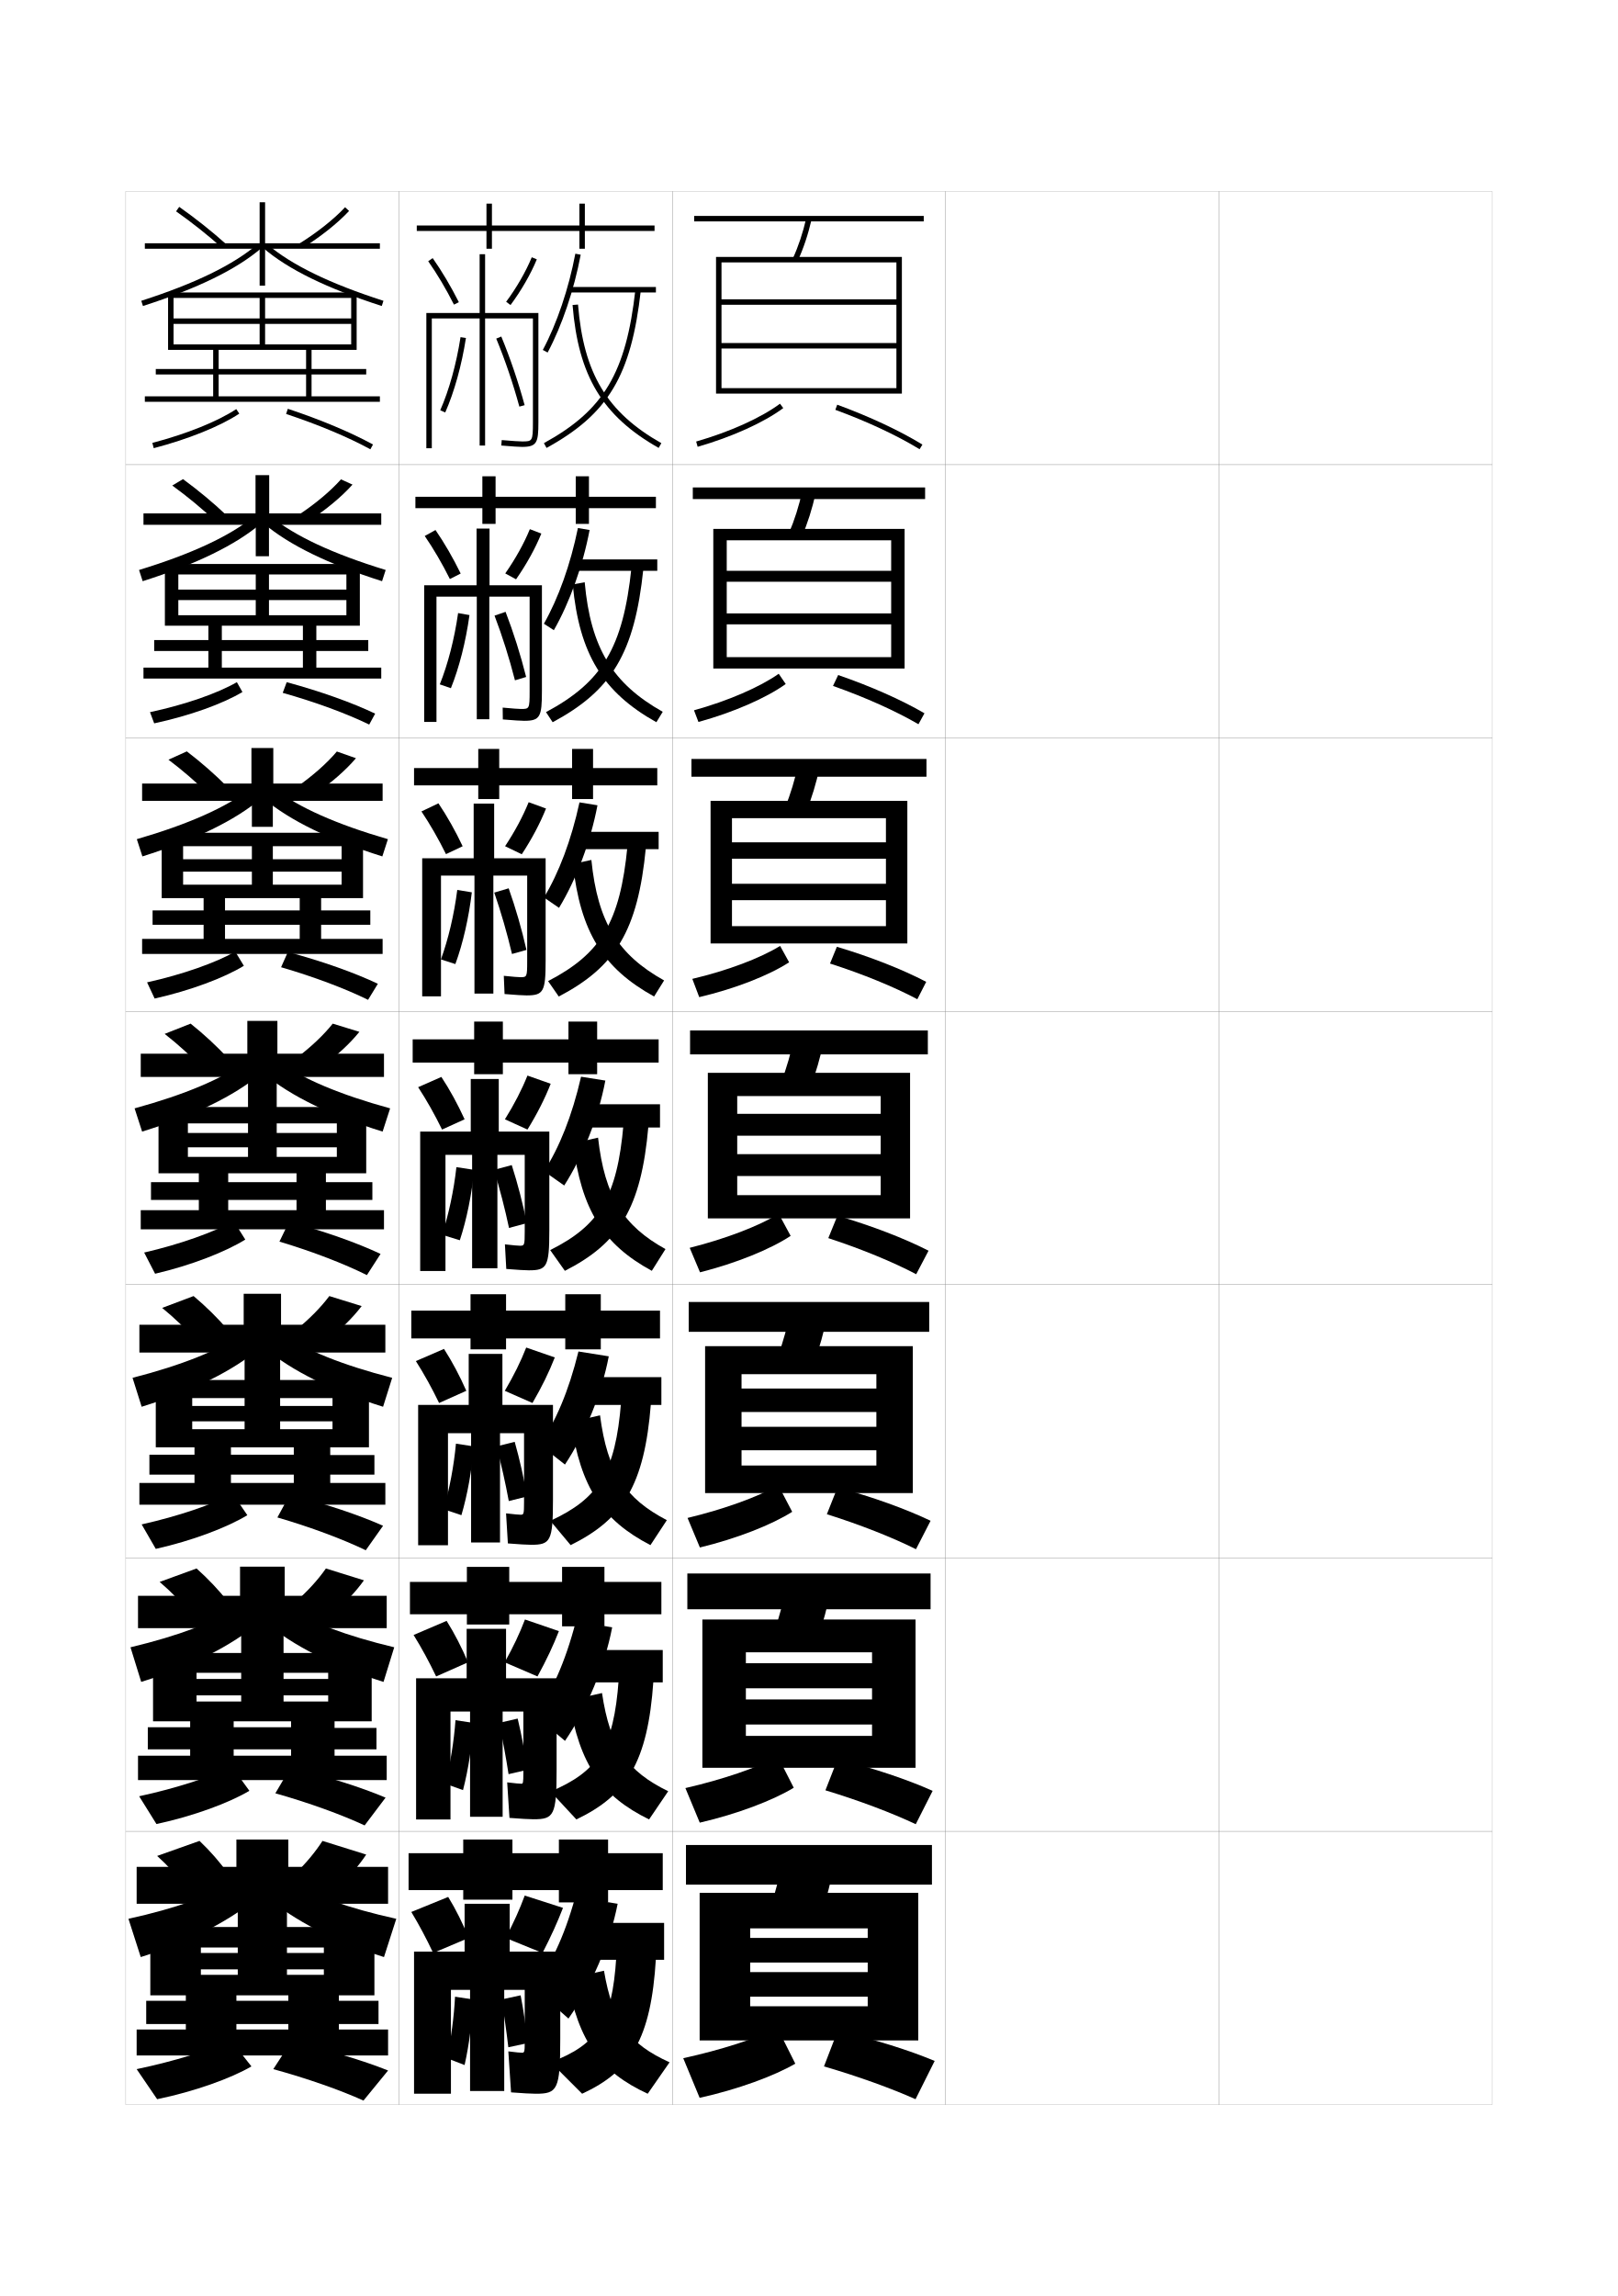
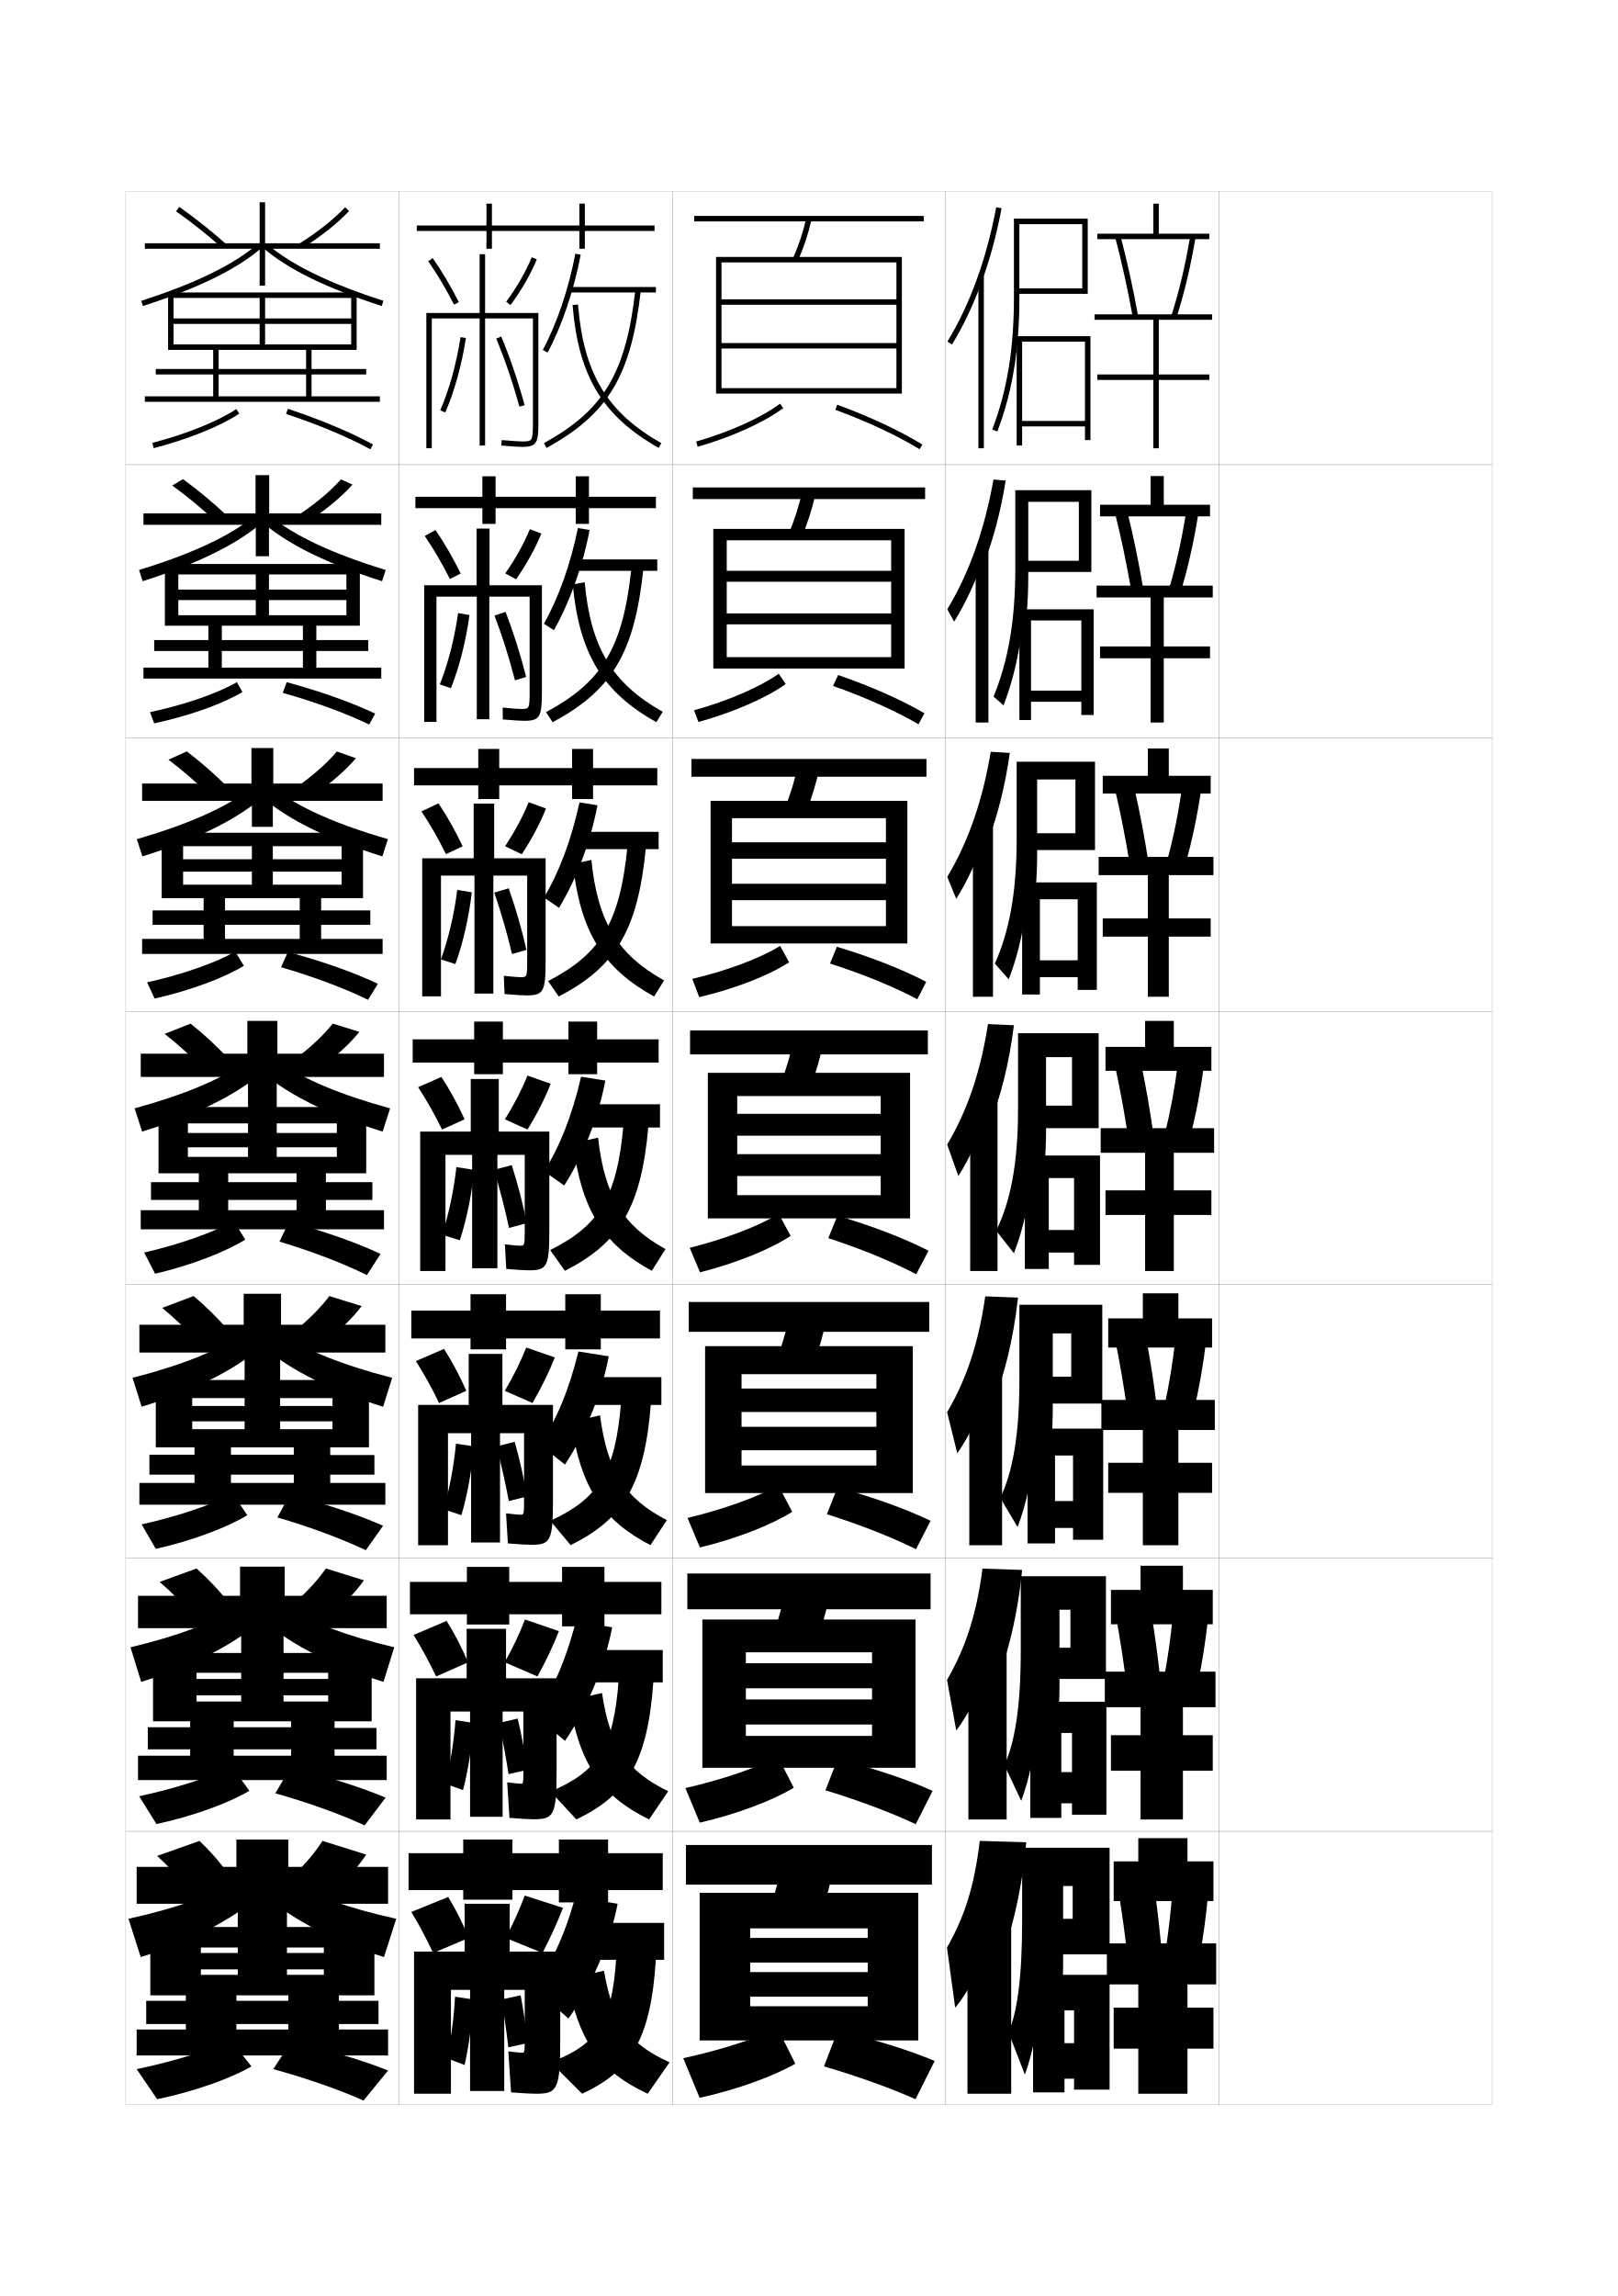
<svg xmlns="http://www.w3.org/2000/svg" version="1.1" id="glyphs" x="0px" y="0px" width="592px" height="840px" viewBox="0 0 592 840" enable-background="new 0 0 592 840" xml:space="preserve">
  <g>
    <rect x="46" y="70" fill="none" stroke="#999999" stroke-width="0.1" width="100" height="100" />
    <rect x="46" y="170" fill="none" stroke="#999999" stroke-width="0.1" width="100" height="100" />
    <rect x="46" y="270" fill="none" stroke="#999999" stroke-width="0.1" width="100" height="100" />
    <rect x="46" y="370" fill="none" stroke="#999999" stroke-width="0.1" width="100" height="100" />
    <rect x="46" y="470" fill="none" stroke="#999999" stroke-width="0.1" width="100" height="100" />
    <rect x="46" y="570" fill="none" stroke="#999999" stroke-width="0.1" width="100" height="100" />
    <rect x="46" y="670" fill="none" stroke="#999999" stroke-width="0.1" width="100" height="100" />
    <rect x="146" y="70" fill="none" stroke="#999999" stroke-width="0.1" width="100" height="100" />
    <rect x="146" y="170" fill="none" stroke="#999999" stroke-width="0.1" width="100" height="100" />
    <rect x="146" y="270" fill="none" stroke="#999999" stroke-width="0.1" width="100" height="100" />
    <rect x="146" y="370" fill="none" stroke="#999999" stroke-width="0.1" width="100" height="100" />
    <rect x="146" y="470" fill="none" stroke="#999999" stroke-width="0.1" width="100" height="100" />
    <rect x="146" y="570" fill="none" stroke="#999999" stroke-width="0.1" width="100" height="100" />
    <rect x="146" y="670" fill="none" stroke="#999999" stroke-width="0.1" width="100" height="100" />
    <rect x="246" y="70" fill="none" stroke="#999999" stroke-width="0.1" width="100" height="100" />
    <rect x="246" y="170" fill="none" stroke="#999999" stroke-width="0.1" width="100" height="100" />
    <rect x="246" y="270" fill="none" stroke="#999999" stroke-width="0.1" width="100" height="100" />
    <rect x="246" y="370" fill="none" stroke="#999999" stroke-width="0.1" width="100" height="100" />
    <rect x="246" y="470" fill="none" stroke="#999999" stroke-width="0.1" width="100" height="100" />
    <rect x="246" y="570" fill="none" stroke="#999999" stroke-width="0.1" width="100" height="100" />
    <rect x="246" y="670" fill="none" stroke="#999999" stroke-width="0.1" width="100" height="100" />
    <rect x="346" y="70" fill="none" stroke="#999999" stroke-width="0.1" width="100" height="100" />
    <rect x="346" y="170" fill="none" stroke="#999999" stroke-width="0.1" width="100" height="100" />
    <rect x="346" y="270" fill="none" stroke="#999999" stroke-width="0.1" width="100" height="100" />
    <rect x="346" y="370" fill="none" stroke="#999999" stroke-width="0.1" width="100" height="100" />
    <rect x="346" y="470" fill="none" stroke="#999999" stroke-width="0.1" width="100" height="100" />
    <rect x="346" y="570" fill="none" stroke="#999999" stroke-width="0.1" width="100" height="100" />
    <rect x="346" y="670" fill="none" stroke="#999999" stroke-width="0.1" width="100" height="100" />
    <rect x="446" y="70" fill="none" stroke="#999999" stroke-width="0.1" width="100" height="100" />
    <rect x="446" y="170" fill="none" stroke="#999999" stroke-width="0.1" width="100" height="100" />
    <rect x="446" y="270" fill="none" stroke="#999999" stroke-width="0.1" width="100" height="100" />
    <rect x="446" y="370" fill="none" stroke="#999999" stroke-width="0.1" width="100" height="100" />
    <rect x="446" y="470" fill="none" stroke="#999999" stroke-width="0.1" width="100" height="100" />
    <rect x="446" y="570" fill="none" stroke="#999999" stroke-width="0.1" width="100" height="100" />
    <rect x="446" y="670" fill="none" stroke="#999999" stroke-width="0.1" width="100" height="100" />
  </g>
  <g>
    <path d="M254.725,161.539l0.551,1.922c12.527-3.596,24.236-8.889,31.321-14.158   l-1.193-1.605C278.501,152.832,267.032,158.006,254.725,161.539z" />
    <path d="M305.656,149.939c11.649,4.264,22.596,9.383,30.822,14.414l1.043-1.707   c-8.336-5.098-19.408-10.277-31.178-14.586L305.656,149.939z" />
  </g>
  <g>
    <path d="M253.937,259.866l1.626,4.268c12.777-3.512,24.758-8.748,31.935-13.881   l-2.558-3.755C277.964,251.406,266.394,256.412,253.937,259.866z" />
    <path d="M304.797,250.949c11.826,4.171,22.947,9.166,31.269,14.012l2.202-4.006   c-8.401-4.893-19.615-9.875-31.579-13.988L304.797,250.949z" />
  </g>
  <g>
    <path d="M253.324,358.124l2.526,6.684c13.113-3.087,25.497-7.943,32.893-12.748   l-3.297-5.993C278.172,350.56,266.203,355.084,253.324,358.124z" />
    <path d="M303.705,352.516c12.072,3.868,23.452,8.541,31.947,13.053l3.251-6.362   c-8.674-4.537-20.282-9.12-32.688-12.822L303.705,352.516z" />
  </g>
  <g>
    <g>
      <path d="M252.362,456.52l3.775,8.961c13.278-3.346,25.802-8.467,33.161-13.329    l-4.348-8.053C277.619,448.555,265.496,453.224,252.362,456.52z" />
      <path d="M303.078,452.97c12.18,3.985,23.652,8.731,32.161,13.207l4.521-8.604    c-8.786-4.483-20.626-9.07-33.339-12.793L303.078,452.97z" />
    </g>
    <g>
      <path d="M251.575,555.346l4.517,10.808c13.529-3.262,26.323-8.326,33.774-13.053    l-5.065-9.702C277.325,547.629,264.984,552.129,251.575,555.346z" />
      <path d="M302.552,553.979c12.356,3.893,24.005,8.515,32.607,12.805l5.348-10.402    c-8.937-4.278-21.032-8.668-34.06-12.195L302.552,553.979z" />
    </g>
    <g>
      <path d="M250.788,654.173l5.258,12.654c13.78-3.179,26.846-8.187,34.387-12.776    l-5.783-11.352C277.032,646.704,264.472,651.035,250.788,654.173z" />
      <path d="M302.025,654.99c12.533,3.799,24.357,8.298,33.055,12.402l6.174-12.201    c-9.088-4.074-21.438-8.266-34.779-11.598L302.025,654.99z" />
    </g>
    <g>
      <path d="M250,753l6,14.5c14.03-3.095,27.367-8.046,35-12.5l-6.5-13    C276.738,745.778,263.96,749.941,250,753z" />
      <path d="M301.5,756c12.709,3.706,24.709,8.081,33.5,12l7-14c-9.237-3.869-21.845-7.863-35.5-11    L301.5,756z" />
    </g>
  </g>
  <g>
    <rect x="254" y="79" width="84" height="2" />
    <path d="M290.091,94.584l1.818,0.832c2.112-4.614,3.77-9.583,5.065-15.191   l-1.949-0.449C293.761,85.25,292.146,90.094,290.091,94.584z" />
    <polygon points="328,109.5 264,109.5 264,111.5 328,111.5 328,125.5 264,125.5 264,127.5 328,127.5 328,142 264,142 264,144    330,144 330,94 262,94 262,144 264,144 264,96 328,96  " />
  </g>
  <g>
    <g>
      <rect x="253.5" y="178.333" width="85" height="4.25" />
      <path d="M293.424,196.263c2.082-4.83,3.736-10.03,5.054-15.909l-4.875-0.874    c-1.292,5.768-2.91,10.864-4.945,15.59L293.424,196.263z" />
      <polygon points="326.083,208.833 265.916,208.833 265.916,212.833 326.083,212.833     326.083,224.417 265.916,224.417 265.916,228.417 326.083,228.417 326.083,240.417     265.916,240.417 265.916,244.583 331,244.583 331,193.5 261,193.5 261,244.583     265.916,244.583 265.916,197.667 326.083,197.667   " />
    </g>
    <g>
      <rect x="253" y="277.667" width="86" height="6.5" />
      <path d="M294.939,297.11c2.052-5.045,3.703-10.477,5.043-16.627l-7.799-1.299    c-1.319,6.061-2.942,11.41-4.957,16.372L294.939,297.11z" />
      <polygon points="324.166,308.167 267.833,308.167 267.833,314.167 324.166,314.167     324.166,323.333 267.833,323.333 267.833,329.333 324.166,329.333 324.166,338.833     267.833,338.833 267.833,345.167 332,345.167 332,293 260,293 260,345.167 267.833,345.167     267.833,299.333 324.166,299.333   " />
    </g>
    <g>
      <rect x="252.5" y="377" width="87" height="8.75" />
      <path d="M296.455,397.958c2.021-5.261,3.67-10.924,5.032-17.346l-10.725-1.725    c-1.347,6.354-2.974,11.956-4.968,17.154L296.455,397.958z" />
      <polygon points="322.25,407.5 269.75,407.5 269.75,415.5 322.25,415.5 322.25,422.25 269.75,422.25 269.75,430.25 322.25,430.25     322.25,437.25 269.75,437.25 269.75,445.75 333,445.75 333,392.5 259,392.5 259,445.75 269.75,445.75 269.75,401 322.25,401   " />
    </g>
    <g>
      <rect x="252" y="476.334" width="88" height="10.916" />
      <path d="M297.804,498.805c1.991-5.476,3.637-11.37,5.021-18.062l-13.316-2.15    c-1.375,6.648-3.005,12.502-4.979,17.936L297.804,498.805z" />
      <polygon points="320.667,508 271.333,508 271.333,516.584 320.667,516.584 320.667,522     271.333,522 271.333,530.584 320.667,530.584 320.667,536.166 271.333,536.166     271.333,546.25 334,546.25 334,492.5 258,492.5 258,546.25 271.333,546.25 271.333,502.75 320.667,502.75   " />
    </g>
    <g>
      <rect x="251.5" y="575.667" width="89" height="13.083" />
      <path d="M299.152,599.652c1.961-5.691,3.604-11.817,5.01-18.781l-15.908-2.575    c-1.402,6.941-3.036,13.047-4.989,18.718L299.152,599.652z" />
      <polygon points="319.084,608.5 272.917,608.5 272.917,617.667 319.084,617.667 319.084,621.75     272.917,621.75 272.917,630.917 319.084,630.917 319.084,635.083 272.917,635.083     272.917,646.75 335,646.75 335,592.5 257,592.5 257,646.75 272.917,646.75 272.917,604.5 319.084,604.5   " />
    </g>
  </g>
  <g>
    <rect x="251" y="675" width="90" height="14.5" />
    <path d="M300.5,700.5c1.933-5.907,3.57-12.265,5-19.5l-18.5-3c-1.43,7.235-3.067,13.593-5,19.5   L300.5,700.5z" />
    <polygon points="336,746.5 336,692.5 256,692.5 256,746.5 274.5,746.5 274.5,705.5 317.5,705.5 317.5,709 274.5,709 274.5,718    317.5,718 317.5,721.5 274.5,721.5 274.5,730.5 317.5,730.5 317.5,734 274.5,734 274.5,746.5  " />
  </g>
  <g>
    <polygon points="239.5,82.5 214,82.5 214,74.5 212,74.5 212,82.5 180,82.5 180,74.5 178,74.5 178,82.5 152.5,82.5 152.5,84.5    178,84.5 178,91 180,91 180,84.5 212,84.5 212,91 214,91 214,84.5 239.5,84.5  " />
    <polygon points="240,181.75 215.5,181.75 215.5,174.25 210.666,174.25 210.666,181.75 181.333,181.75    181.333,174.25 176.5,174.25 176.5,181.75 152,181.75 152,185.916 176.5,185.916 176.5,191.667    181.333,191.667 181.333,185.916 210.666,185.916 210.666,191.667 215.5,191.667    215.5,185.916 240,185.916  " />
    <polygon points="240.5,281 217,281 217,274 209.333,274 209.333,281 182.667,281 182.667,274 175,274 175,281    151.5,281 151.5,287.333 175,287.333 175,292.333 182.667,292.333 182.667,287.333    209.333,287.333 209.333,292.333 217,292.333 217,287.333 240.5,287.333  " />
    <polygon points="241,380.25 218.5,380.25 218.5,373.75 208,373.75 208,380.25 184,380.25 184,373.75 173.5,373.75 173.5,380.25    151,380.25 151,388.75 173.5,388.75 173.5,393 184,393 184,388.75 208,388.75 208,393 218.5,393 218.5,388.75 241,388.75  " />
  </g>
  <polygon points="242,578.75 221.167,578.75 221.167,573.25 205.667,573.25 205.667,578.75 186.333,578.75   186.333,573.25 170.833,573.25 170.833,578.75 150,578.75 150,590.584 170.833,590.584   170.833,594.333 186.333,594.333 186.333,590.584 205.667,590.584 205.667,595   221.167,595 221.167,590.584 242,590.584 " />
  <polygon points="242.5,678 222.5,678 222.5,673 204.5,673 204.5,678 187.5,678 187.5,673 169.5,673 169.5,678 149.5,678   149.5,691.5 169.5,691.5 169.5,695 187.5,695 187.5,691.5 204.5,691.5 204.5,696 222.5,696 222.5,691.5 242.5,691.5 " />
  <g>
    <path d="M200.382,128.972l-1.764-0.943c5.15-9.635,9.487-22.47,11.899-35.214   l1.965,0.371C210.034,106.122,205.624,119.165,200.382,128.972z" />
    <rect x="208.5" y="105" width="31.5" height="2" />
    <path d="M199.981,163.877l-0.963-1.754c21.923-12.041,30.061-25.706,33.487-56.234   l1.988,0.223C230.979,137.421,222.593,151.457,199.981,163.877z" />
    <path d="M241.007,163.87c-20.557-11.642-29.39-26.303-31.504-52.289l1.994-0.162   c2.052,25.227,10.602,39.444,30.496,50.711L241.007,163.87z" />
  </g>
  <g>
    <g>
      <path d="M202.654,230.556l-3.64-2.366c5.287-9.295,9.745-21.711,12.45-35.007    l4.273,0.717C213.235,207.109,208.412,220.475,202.654,230.556z" />
      <rect x="209.75" y="204.667" width="30.75" height="4.167" />
      <path d="M199.783,260.531c20.579-11.013,28.209-23.547,31.273-52.874l4.355,0.435    c-3.222,30.899-11.511,44.494-33.193,56.138L199.783,260.531z" />
      <path d="M209.566,213.817l4.375-0.802c2.182,24.065,10.196,37.065,28.553,47.399    l-2.324,3.81C220.551,253.245,211.982,239.272,209.566,213.817z" />
    </g>
    <g>
      <path d="M204.552,332.14l-5.515-3.788c5.424-8.955,10.002-20.952,13-34.799    l6.581,1.062C216.062,308.097,210.826,321.785,204.552,332.14z" />
      <rect x="211" y="304.333" width="30" height="6.333" />
      <path d="M200.548,358.938c19.234-9.985,26.358-21.388,29.058-49.512l6.724,0.647    c-2.928,30.488-11.122,43.642-31.875,54.511L200.548,358.938z" />
      <path d="M209.63,316.054l6.757-1.441c2.312,22.904,9.791,34.687,26.61,44.086    l-3.661,5.88C220.651,354.262,212.348,340.977,209.63,316.054z" />
    </g>
    <g>
      <path d="M206.449,433.724l-7.391-5.21c5.561-8.615,10.26-20.193,13.551-34.592    l8.89,1.407C218.89,409.085,213.239,423.095,206.449,433.724z" />
      <rect x="212.25" y="404" width="29.25" height="8.5" />
      <path d="M201.312,457.347l5.378,7.591c19.824-10.093,27.922-22.806,30.557-52.883    l-9.092-0.859C225.819,438.118,219.203,448.389,201.312,457.347z" />
      <path d="M209.693,418.29c3.02,24.392,11.059,36.988,28.808,46.644l4.998-7.949    c-15.281-8.467-22.225-19.032-24.667-40.774L209.693,418.29z" />
    </g>
  </g>
  <polygon points="241.5,479.5 219.833,479.5 219.833,473.5 206.833,473.5 206.833,479.5 185.167,479.5   185.167,473.5 172.167,473.5 172.167,479.5 150.5,479.5 150.5,489.666 172.167,489.666   172.167,493.666 185.167,493.666 185.167,489.666 206.833,489.666 206.833,493.666   219.833,493.666 219.833,489.666 241.5,489.666 " />
  <g>
    <path d="M206.716,535.815l-9.26-7.307c5.767-8.224,10.617-19.444,14.2-34.062   l11.093,1.771C220.086,510.142,214.06,524.747,206.716,535.815z" />
    <rect x="213.167" y="503.833" width="28.833" height="10.167" />
    <path d="M201.375,556.397l7.419,8.894c19.141-9.469,27.022-21.843,29.371-51.755   l-10.895-0.739C225.199,538.861,218.918,548.261,201.375,556.397z" />
    <path d="M208.962,520.193c3.428,24.026,11.517,36.028,29.039,45.096l5.999-9.133   c-15.115-7.877-21.742-17.561-24.445-38.35L208.962,520.193z" />
  </g>
  <g>
    <path d="M206.733,636.908l-11.13-9.403c6.073-8.009,11.158-19.114,15.1-34.281   L224,595.359C221.243,609.707,214.747,625.189,206.733,636.908z" />
    <rect x="214.083" y="603.667" width="28.417" height="11.833" />
    <path d="M201.438,655.449l9.459,10.196c18.457-8.845,26.123-20.881,28.186-50.627   l-12.698-0.62C224.58,639.604,218.633,648.134,201.438,655.449z" />
    <path d="M208.231,622.097c3.836,23.662,11.975,35.069,29.27,43.548l6.999-10.316   c-14.949-7.286-21.26-16.087-24.222-35.925L208.231,622.097z" />
  </g>
  <g>
    <path d="M208,738.5L195,727c6.179-7.442,11.33-17.947,15.5-33l15.5,2.5   C223.229,710.755,216.451,726.553,208,738.5z" />
    <rect x="215" y="703.5" width="28" height="13.5" />
    <path d="M201.5,754.5L213,766c17.773-8.222,25.223-19.919,27-49.5l-14.5-0.5   C223.96,740.347,218.348,748.006,201.5,754.5z" />
    <path d="M221,721l-13.5,3c4.244,23.297,12.434,34.109,29.5,42l8-11.5   C230.217,747.804,224.223,739.886,221,721z" />
  </g>
  <g>
    <path d="M166.106,111.448c-2.814-5.607-6.161-11.244-9.424-15.872l1.635-1.152   c3.318,4.706,6.72,10.434,9.576,16.128L166.106,111.448z" />
    <path d="M186.803,111.597l-1.605-1.193c3.81-5.119,7.228-11.054,9.378-16.283   l1.85,0.76C194.214,100.257,190.707,106.351,186.803,111.597z" />
    <path d="M177.5,114.5V93h-2v21.5H156V164h2v-47.5h17.5V163h2v-46.5H195v38c0,7-0.226,7-4,7   c-1.034,0-3.391-0.158-7.416-0.496l-0.168,1.992C187.555,163.345,189.894,163.5,191,163.5   c5.483,0,6-1.59,6-9v-40H177.5z" />
    <path d="M162.915,150.903l-1.83-0.807c3.248-7.375,5.886-16.875,7.427-26.751   l1.977,0.309C168.921,133.696,166.231,143.374,162.915,150.903z" />
    <path d="M190.035,148.763c-2.318-8.501-5.243-17.104-8.459-24.881l1.848-0.764   c3.248,7.852,6.201,16.538,8.541,25.119L190.035,148.763z" />
  </g>
  <g>
    <g>
      <path d="M159.349,193.911c3.239,4.695,6.474,10.282,9.217,15.919l-3.954,2.011    c-2.757-5.549-6.01-11.115-9.199-15.748L159.349,193.911z" />
      <path d="M188.827,211.939l-3.955-2.152c3.706-5.28,6.871-10.973,9.002-16.189    l4.201,1.613C195.9,200.578,192.619,206.519,188.827,211.939z" />
      <path d="M174.375,193.375v20.75h-19.167v50h4.5v-45.833h14.75V263.125h4.583v-44.833h14.75v34.667    c0,6.378-0.108,6.417-3.167,6.417c-0.931,0-2.905-0.148-6.694-0.497l0.055,4.328    c4.092,0.344,6.68,0.502,7.806,0.502c5.848,0,6.5-1.468,6.5-10.833v-38.75h-19.167v-20.75    H174.375z" />
      <path d="M164.984,251.778l-4.064-1.399c2.97-7.385,5.355-16.625,6.701-26.084    l4.162,0.734C170.444,234.694,168.034,244.223,164.984,251.778z" />
      <path d="M180.952,225.23l4.037-1.39c2.9,7.531,5.489,15.718,7.528,23.829    l-4.092,1.231C186.374,240.864,183.798,232.701,180.952,225.23z" />
    </g>
    <g>
      <path d="M160.428,293.899c3.16,4.685,6.228,10.13,8.858,15.71l-6.102,2.88    c-2.701-5.49-5.858-10.984-8.974-15.624L160.428,293.899z" />
      <path d="M190.916,312.539l-6.103-2.951c3.603-5.44,6.514-10.893,8.626-16.095    l6.351,2.307C197.651,301.155,194.597,306.942,190.916,312.539z" />
      <path d="M173.315,294.007v20h-18.833v50.5h6.875v-44.167h12.25v43.167h6.916v-43.167h12.375    v31.334c0,5.757-0.116,5.833-2.458,5.833c-0.828,0-2.544-0.14-6.097-0.499    l0.277,6.664c4.045,0.34,6.882,0.502,8.027,0.502c6.212,0,7-1.346,7-12.667v-37.5    h-18.833v-20H173.315z" />
      <path d="M166.62,352.708l-5.282-1.699c2.691-7.395,4.825-16.376,5.976-25.417    l5.331,0.867C171.533,335.747,169.404,345.128,166.62,352.708z" />
      <path d="M180.854,326.56l5.269-1.57c2.551,7.211,4.775,14.898,6.514,22.54    l-5.296,1.49C185.558,341.446,183.331,333.724,180.854,326.56z" />
    </g>
    <g>
      <path d="M161.5,394c3.081,4.674,5.981,9.978,8.5,15.5l-8.25,3.75    c-2.645-5.433-5.707-10.855-8.75-15.5L161.5,394z" />
      <path d="M201.5,396.5c-2.103,5.345-4.931,10.979-8.5,16.75l-8.25-3.75    c3.498-5.602,6.156-10.812,8.25-16L201.5,396.5z" />
      <path d="M172.25,394.75V414h-18.5v51H163v-42.5h9.75V464H182v-41.5h10v28c0,5.136-0.125,5.25-1.75,5.25    c-0.725,0-2.183-0.13-5.5-0.5l0.5,9c3.999,0.335,7.084,0.5,8.25,0.5c6.575,0,7.5-1.224,7.5-14.5    V414h-18.5v-19.25H172.25z" />
      <path d="M168.25,453.75l-6.5-2c2.412-7.404,4.295-16.126,5.25-24.75l6.5,1    C172.617,436.911,170.768,446.144,168.25,453.75z" />
      <path d="M180.75,428l6.5-1.75c2.202,6.891,4.062,14.078,5.5,21.25l-6.5,1.75    C184.735,442.14,182.858,434.858,180.75,428z" />
    </g>
    <g>
      <path d="M162.458,493.5c3.002,4.663,5.761,9.867,8.167,15.334l-9.958,4.457    c-2.588-5.373-5.529-10.683-8.5-15.333L162.458,493.5z" />
      <path d="M203,496.625c-2.084,5.326-4.709,10.721-8.167,16.666l-10.125-4.457    c3.395-5.764,5.794-10.646,7.834-15.834L203,496.625z" />
      <path d="M171.5,495.333V514H153v51.334h10.917v-41.001H172.375v40.001h10.583v-40.001H191.75V549.5    c0,4.513-0.125,4.666-1.25,4.666c-0.621,0-2.25-0.134-5.333-0.5l0.667,11    c3.953,0.331,7.313,0.5,8.5,0.5c7.034,0,8-1.262,8-16.333V514h-18.5v-18.667H171.5z" />
      <path d="M168.833,554.334l-6.5-2.167c2.133-7.413,3.74-15.794,4.5-24l6.5,0.999    C172.678,537.701,171.084,546.701,168.833,554.334z" />
      <path d="M181.667,529.166L188.333,527.5c1.853,6.57,3.363,13.299,4.5,20l-6.667,1.666    C184.937,542.516,183.406,535.719,181.667,529.166z" />
    </g>
    <g>
      <path d="M163.417,593c2.922,4.652,5.541,9.758,7.833,15.167l-11.667,5.166    c-2.532-5.315-5.352-10.511-8.25-15.167L163.417,593z" />
      <path d="M204.5,596.75c-2.066,5.309-4.487,10.462-7.833,16.583l-12-5.166    c3.291-5.924,5.432-10.478,7.417-15.667L204.5,596.75z" />
      <path d="M170.75,595.916V614h-18.5v51.667h12.583v-39.501H172v38.501h11.917v-38.501H191.5V648.5    c0,3.89-0.125,4.083-0.75,4.083c-0.518,0-2.318-0.139-5.167-0.5l0.833,13    c3.906,0.326,7.543,0.5,8.75,0.5c7.493,0,8.5-1.301,8.5-18.167V614h-18.5v-18.084H170.75z" />
      <path d="M169.417,654.917l-6.5-2.333c1.854-7.423,3.186-15.461,3.75-23.25l6.5,0.999    C172.739,638.49,171.4,647.258,169.417,654.917z" />
      <path d="M182.583,630.333L189.417,628.75c1.504,6.25,2.663,12.519,3.5,18.75l-6.833,1.583    C185.138,642.893,183.954,636.58,182.583,630.333z" />
    </g>
  </g>
  <g>
    <path d="M164,694c2.843,4.642,5.32,9.648,7.5,15l-13,5.5c-2.477-5.257-5.175-10.339-8-15L164,694   z" />
    <path d="M206,698l-14-4.5c-1.93,5.19-3.813,9.416-7,15.5l13.5,5.5   C201.734,708.204,203.951,703.29,206,698z" />
    <path d="M170,696.5V714h-18.5v52H165v-38h7v37h12.5v-37h7.5v19.5c0,3.269-0.188,3.5-1,3.5   c-0.415,0-2.387-0.144-5-0.5l1,15c3.86,0.321,7.773,0.5,9,0.5c7.952,0,9-1.34,9-20v-32h-18.5   v-17.5H170z" />
    <path d="M173,731.5c-0.199,7.78-1.283,16.315-3,24l-6.5-2.5c1.576-7.432,2.632-15.128,3-22.5   L173,731.5z" />
    <path d="M183.5,731.5c1.002,5.941,1.839,11.77,2.5,17.5l7-1.5c-0.536-5.761-1.344-11.571-2.5-17.5   L183.5,731.5z" />
  </g>
  <g>
    <g>
      <polygon points="139,89 97,89 97,74 95,74 95,89 53,89 53,91 95,91 95,104.5 97,104.5 97,91 139,91   " />
      <path d="M81.333,90.745c-5.185-4.645-11.032-9.287-16.909-13.428l1.152-1.635    c5.939,4.184,11.85,8.877,17.091,13.572L81.333,90.745z" />
      <path d="M110.528,90.85l-1.057-1.699c6.584-4.095,12.706-8.954,16.798-13.333    l1.461,1.365C123.524,81.685,117.255,86.665,110.528,90.85z" />
      <path d="M52.307,111.952l-0.613-1.904c19.8-6.369,33.752-13.175,42.656-20.806    l1.301,1.519C86.541,98.567,72.363,105.499,52.307,111.952z" />
      <path d="M139.693,111.952c-20.057-6.453-34.234-13.385-43.344-21.191l1.301-1.519    c8.904,7.631,22.856,14.437,42.656,20.806L139.693,111.952z" />
    </g>
    <g>
      <polygon points="93.5,173.833 93.5,187.833 52.5,187.833 52.5,192 93.583,192 93.583,203.5 98.417,203.5     98.417,192 139.5,192 139.5,187.833 98.5,187.833 98.5,173.833   " />
      <path d="M66.967,175.289c5.592,4.092,11.113,8.688,15.993,13.31l-4.086,2.137    c-4.852-4.576-10.293-9.071-15.841-13.107L66.967,175.289z" />
      <path d="M112.901,190.677l-3.803-2.188c6.166-4.07,11.81-8.773,15.665-13.111    l4.224,1.91C125.015,181.742,119.23,186.533,112.901,190.677z" />
      <path d="M92.926,188.944l2.565,2.58c-9.251,7.829-23.497,14.823-43.287,21.11    l-1.325-4.103C70.283,202.584,84.021,196.143,92.926,188.944z" />
      <path d="M99.074,188.944c8.904,7.199,22.643,13.64,42.047,19.587l-1.325,4.103    c-19.79-6.287-34.036-13.281-43.287-21.11L99.074,188.944z" />
    </g>
    <g>
      <polygon points="92,273.667 92,286.667 52,286.667 52,293 92.167,293 92.167,302.5 99.833,302.5     99.833,293 140,293 140,286.667 100,286.667 100,273.667   " />
      <path d="M68.358,274.895c5.245,4.001,10.375,8.499,14.895,13.047l-6.839,2.784    c-4.519-4.506-9.554-8.855-14.773-12.786L68.358,274.895z" />
      <path d="M115.275,290.505l-6.55-2.677c5.747-4.046,10.913-8.593,14.532-12.889    l6.987,2.455C126.504,281.799,121.206,286.4,115.275,290.505z" />
      <path d="M91.502,288.646l3.829,3.642c-9.393,7.851-23.706,14.909-43.229,21.029    l-2.038-6.302C69.073,301.49,82.598,295.413,91.502,288.646z" />
      <path d="M100.498,288.646c8.904,6.767,22.429,12.844,41.438,18.37l-2.038,6.302    c-19.523-6.121-33.836-13.178-43.229-21.029L100.498,288.646z" />
    </g>
  </g>
  <g>
    <g>
      <polygon points="90.5,373.5 90.5,385.5 51.5,385.5 51.5,394 90.75,394 90.75,406 101.25,406 101.25,394 140.5,394 140.5,385.5     101.5,385.5 101.5,373.5   " />
      <path d="M69.75,374.5c4.897,3.91,9.638,8.311,13.796,12.785l-9.592,3.43    C69.769,386.278,65.14,382.076,60.25,378.25L69.75,374.5z" />
      <path d="M131.5,377.5c-3.506,4.355-8.318,8.768-13.852,12.833l-9.297-3.166    c5.328-4.022,10.016-8.412,13.398-12.667L131.5,377.5z" />
      <path d="M90.078,388.348l5.094,4.704C85.637,400.925,71.257,408.046,52,414l-2.75-8.5    C67.862,400.396,81.174,394.683,90.078,388.348z" />
      <path d="M101.922,388.348C110.826,394.683,124.138,400.396,142.75,405.5L140,414    c-19.257-5.954-33.637-13.075-43.172-20.948L101.922,388.348z" />
    </g>
    <g>
      <polygon points="89.167,473.334 89.167,484.666 51,484.666 51,494.833 89.5,494.833 89.5,506     102.5,506 102.5,494.833 141,494.833 141,484.666 102.833,484.666 102.833,473.334   " />
      <path d="M70.833,474.167c4.551,3.819,8.9,8.122,12.697,12.523l-11.561,3.952    C68.116,486.276,63.894,482.222,59.333,478.5L70.833,474.167z" />
      <path d="M132.333,477.833c-3.273,4.308-7.599,8.53-12.734,12.556l-11.365-3.777    c4.91-3.998,9.119-8.231,12.266-12.444L132.333,477.833z" />
      <path d="M88.719,488.148l6.229,5.219c-9.677,8.059-24.124,15.389-43.114,21.299    L48.5,504.084C66.716,499.402,79.814,494.051,88.719,488.148z" />
      <path d="M103.281,488.148c8.904,5.902,22.002,11.254,40.219,15.936l-3.333,10.582    c-18.99-5.91-33.438-13.24-43.114-21.299L103.281,488.148z" />
    </g>
    <g>
      <polygon points="87.833,573.167 87.833,583.833 50.5,583.833 50.5,595.666 88.25,595.666 88.25,606     103.75,606 103.75,595.666 141.5,595.666 141.5,583.833 104.167,583.833 104.167,573.167   " />
      <path d="M71.917,573.834c4.204,3.728,8.163,7.933,11.599,12.262l-13.53,4.476    c-3.521-4.297-7.336-8.204-11.568-11.821L71.917,573.834z" />
      <path d="M133.167,578.166c-3.04,4.259-6.88,8.293-11.617,12.278l-13.433-4.389    c4.491-3.974,8.223-8.051,11.133-12.222L133.167,578.166z" />
      <path d="M87.359,587.949l7.364,5.734c-9.818,8.242-24.333,15.783-43.057,21.649    L47.75,602.667C65.57,598.407,78.455,593.42,87.359,587.949z" />
      <path d="M104.641,587.949c8.904,5.471,21.789,10.458,39.609,14.718l-3.917,12.666    c-18.724-5.866-33.238-13.407-43.057-21.649L104.641,587.949z" />
    </g>
  </g>
  <g>
    <polygon points="86.5,673 86.5,683 50,683 50,696.5 87,696.5 87,706 105,706 105,696.5 142,696.5 142,683 105.5,683 105.5,673  " />
    <path d="M73,673.5c3.856,3.638,7.425,7.744,10.5,12l-15.5,5c-3.188-4.228-6.598-7.988-10.5-11.5   L73,673.5z" />
    <path d="M134,678.5l-16-5c-2.674,4.13-5.928,8.051-10,12l15.5,5   C127.84,686.555,131.193,682.71,134,678.5z" />
    <path d="M86,688.5c-8.904,5.039-21.575,9.662-39,13.5l4.5,14c18.458-5.822,33.039-13.573,43-22   L86,688.5z" />
    <path d="M106,688.5c8.904,5.039,21.575,9.662,39,13.5l-4.5,14c-18.458-5.822-33.039-13.573-43-22   L106,688.5z" />
  </g>
  <g>
    <polygon points="63.5,109 128.5,109 128.5,116.5 63.5,116.5 63.5,118.5 128.5,118.5 128.5,126 97,126 97,109 95,109 95,126    63.5,126 63.5,128 130.5,128 130.5,107 61.5,107 61.5,128 63.5,128  " />
    <polygon points="80,145 80,127 78,127 78,145 53,145 53,147 139,147 139,145 114,145 114,137 134,137 134,135 114,135 114,127    112,127 112,135 57,135 57,137 112,137 112,145  " />
    <path d="M55.747,162.032l0.506,1.936c12.677-3.313,24.378-8.037,31.3-12.635   l-1.105-1.666C79.699,154.148,68.223,158.771,55.747,162.032z" />
    <path d="M104.686,151.449c11.846,3.93,22.796,8.521,30.834,12.928l0.961-1.754   c-8.141-4.463-19.208-9.105-31.166-13.072L104.686,151.449z" />
  </g>
  <g>
    <polygon points="65.25,210.167 126.75,210.167 126.75,215.708 65.25,215.708 65.25,219.542    126.75,219.542 126.75,225.083 98.416,225.083 98.416,210.167 93.583,210.167    93.583,225.083 65.25,225.083 65.25,228.917 131.667,228.917 131.667,206.333    60.333,206.333 60.333,228.917 65.25,228.917  " />
    <polygon points="81.167,244.25 81.167,227.583 76.25,227.583 76.25,244.25 52.5,244.25    52.5,248.25 139.5,248.25 139.5,244.25 115.75,244.25 115.75,238.167 134.75,238.167    134.75,234.167 115.75,234.167 115.75,227.583 110.833,227.583 110.833,234.167    56.417,234.167 56.417,238.167 110.833,238.167 110.833,244.25  " />
    <path d="M54.884,260.548l1.535,4.097c12.962-2.784,25.136-7.166,32.287-11.47   l-2.036-3.601C79.611,253.657,67.71,257.806,54.884,260.548z" />
    <path d="M103.45,253.479c12.079,3.412,23.383,7.579,31.646,11.605l2.176-3.998   c-8.462-4.041-19.998-8.162-32.366-11.509L103.45,253.479z" />
  </g>
  <g>
    <polygon points="67,309.583 125,309.583 125,314.354 67,314.354 67,318.896 125,318.896 125,323.667    99.833,323.667 99.833,309.583 92.167,309.583 92.167,323.667 67,323.667 67,328.583    132.833,328.583 132.833,304.667 59.167,304.667 59.167,328.583 67,328.583  " />
    <polygon points="82.333,343.5 82.333,326.917 74.5,326.917 74.5,343.5 52,343.5 52,349 140,349 140,343.5    117.5,343.5 117.5,338.333 135.5,338.333 135.5,333.083 117.5,333.083 117.5,326.917 109.667,326.917    109.667,333.083 55.833,333.083 55.833,338.333 109.667,338.333 109.667,343.5  " />
    <path d="M53.817,359.399l2.767,5.923c13.091-2.929,25.496-7.603,32.644-11.985   l-3.143-5.175C78.936,352.213,66.839,356.507,53.817,359.399z" />
    <path d="M102.85,353.865c12.122,3.523,23.552,7.852,31.823,11.927l3.588-5.874   c-8.564-4.057-20.341-8.257-32.933-11.629L102.85,353.865z" />
  </g>
  <g>
    <g>
      <polygon points="68.75,411 123.25,411 123.25,414.5 68.75,414.5 68.75,419.75 123.25,419.75 123.25,423.25 101.25,423.25     101.25,411 90.75,411 90.75,423.25 68.75,423.25 68.75,429.25 134,429.25 134,405 58,405 58,429.25 68.75,429.25   " />
      <polygon points="83.5,442.75 83.5,427.25 72.75,427.25 72.75,442.75 51.5,442.75 51.5,449.75 140.5,449.75 140.5,442.75     119.25,442.75 119.25,439 136.25,439 136.25,432.5 119.25,432.5 119.25,427.25 108.5,427.25 108.5,432.5 55.25,432.5 55.25,439     108.5,439 108.5,442.75   " />
      <path d="M52.75,458.25l4,7.75c13.219-3.074,25.856-8.04,33-12.5l-4.25-6.75    C78.261,450.77,65.968,455.208,52.75,458.25z" />
      <path d="M102.25,454.25c12.165,3.634,23.721,8.126,32,12.25l5-7.75    c-8.667-4.074-20.685-8.353-33.5-11.75L102.25,454.25z" />
    </g>
    <g>
      <polygon points="70.333,511.5 121.667,511.5 121.667,514.375 70.333,514.375 70.333,520 121.667,520     121.667,522.875 102.5,522.875 102.5,511.5 89.5,511.5 89.5,522.875 70.333,522.875 70.333,529.5 135,529.5     135,504.875 57,504.875 57,529.5 70.333,529.5   " />
      <polygon points="84.5,542.541 84.5,527.166 71.167,527.166 71.167,542.541 51,542.541 51,550.5     141,550.5 141,542.541 120.833,542.541 120.833,539.5 137,539.5 137,532.334 120.833,532.334     120.833,527.166 107.5,527.166 107.5,532.209 54.667,532.209 54.667,539.5 107.5,539.5     107.5,542.541   " />
      <path d="M51.833,557.709L57,566.666c13.399-2.994,26.282-7.919,33.5-12.332l-5.333-7.793    C77.764,550.407,65.291,554.709,51.833,557.709z" />
      <path d="M101.5,555.166c12.263,3.564,23.974,7.971,32.333,12l6.334-8.957    C131.324,554.264,119.086,550.143,106,546.875L101.5,555.166z" />
    </g>
    <g>
      <polygon points="71.917,612 120.083,612 120.083,614.25 71.917,614.25 71.917,620.25 120.083,620.25     120.083,622.5 103.75,622.5 103.75,612 88.25,612 88.25,622.5 71.917,622.5 71.917,629.75 136,629.75 136,604.75     56,604.75 56,629.75 71.917,629.75   " />
      <polygon points="85.5,642.333 85.5,627.083 69.583,627.083 69.583,642.333 50.5,642.333 50.5,651.25     141.5,651.25 141.5,642.333 122.417,642.333 122.417,640 137.75,640 137.75,632.167 122.417,632.167     122.417,627.083 106.5,627.083 106.5,631.917 54.083,631.917 54.083,640 106.5,640     106.5,642.333   " />
      <path d="M50.917,657.167L57.25,667.333c13.58-2.914,26.708-7.799,34-12.166    l-6.417-8.834C77.266,650.045,64.614,654.209,50.917,657.167z" />
      <path d="M100.75,656.083c12.361,3.494,24.226,7.813,32.667,11.75l7.667-10.166    C132.065,653.852,119.606,649.888,106.25,646.75L100.75,656.083z" />
    </g>
  </g>
  <g>
    <polygon points="73.5,722.5 73.5,730 137,730 137,705 55,705 55,730 73.5,730 73.5,712.5 118.5,712.5 118.5,714.5 73.5,714.5    73.5,720.5 118.5,720.5 118.5,722.5 105,722.5 105,712.5 87,712.5 87,722.5  " />
    <polygon points="86.5,742.5 86.5,727 68,727 68,742.5 50,742.5 50,752 142,752 142,742.5 124,742.5 124,740.5 138.5,740.5    138.5,732 124,732 124,727 105.5,727 105.5,732 53.5,732 53.5,740.5 105.5,740.5 105.5,742.5  " />
    <path d="M50,757l7.5,11c13.761-2.835,27.134-7.679,34.5-12l-7.5-9.5   C76.769,750.058,63.938,754.085,50,757z" />
    <path d="M100,757c12.459,3.424,24.479,7.657,33,11.5l9-11c-9.193-3.686-21.873-7.492-35.5-10.5   L100,757z" />
  </g>
+   <g>
+     <g>
+       <path d="M359,103.687c3.141-8.532,5.668-17.779,7.482-27.503l-1.965-0.367    c-3.512,18.804-9.69,35.803-17.871,49.161l1.707,1.045    C352.418,119.385,355.99,111.863,359,103.687L359,103.687z" />
+       <rect x="358" y="100.75" width="2" height="63.25" />
+     </g>
+     <g>
+       <path d="M359.916,206.488c3.504-9.045,6.273-19.452,8.069-30.669l-4.471-0.39    c-3.261,18.456-9.005,34.465-16.893,47.468l2.501,4.538    c3.998-6.387,7.957-14.851,10.71-22.947L359.916,206.488z" />
+       <rect x="357" y="200.875" width="4.666" height="63.458" />
+     </g>
+     <g>
+       <path d="M360.833,309.291c3.867-9.559,6.879-21.125,8.655-33.835l-6.977-0.412    c-3.01,18.108-8.318,33.126-15.914,45.774l3.296,8.03    c3.931-6.137,8.277-15.543,10.773-23.558L360.833,309.291z" />
+       <rect x="356" y="301" width="7.334" height="63.667" />
+     </g>
+     <g>
+       <path d="M361.75,412.094c4.23-10.072,7.483-22.799,9.241-37.002l-9.482-0.434    c-2.759,17.76-7.632,31.787-14.936,44.08l4.09,11.523    C354.527,424.375,359.261,414.027,361.5,406.094L361.75,412.094z" />
+       <rect x="355" y="401.125" width="10" height="63.875" />
+     </g>
+     <g>
+       <path d="M362.666,514.896c4.594-10.585,8.089-24.472,9.828-40.168l-11.988-0.456    c-2.508,17.412-6.945,30.449-13.957,42.387l3.727,15.016    c4.092-5.636,9.572-16.926,11.725-24.778L362.666,514.896z" />
+       <rect x="354.666" y="500.583" width="12" height="64.75" />
+     </g>
+     <g>
+       <path d="M363.583,617.697c4.957-11.098,8.694-26.145,10.414-43.334l-14.494-0.477    c-2.257,17.062-6.259,29.109-12.979,40.693l3.363,18.507    c4.319-5.386,10.546-17.618,12.612-25.39L363.583,617.697z" />
+       <rect x="354.333" y="600.041" width="14" height="65.626" />
+     </g>
+     <g>
+       <path d="M364.5,720.5c5.32-11.612,9.299-27.818,11-46.5l-17-0.5    c-2.006,16.716-5.572,27.771-12,39l3,22c4.547-5.136,11.521-18.31,13.5-26L364.5,720.5z" />
+       <rect x="354" y="699.5" width="16" height="66.5" />
+     </g>
+   </g>
+   <g>
+     <g>
+       <rect x="422" y="74.5" width="2" height="12" />
+       <rect x="401.5" y="85.5" width="41" height="2" />
+       <path d="M414.516,116.178c-1.822-10.099-4.063-20.272-6.482-29.422l1.934-0.512    c2.433,9.2,4.686,19.428,6.518,29.578L414.516,116.178z" />
+       <path d="M430.453,116.305l-1.906-0.609c2.881-9.005,5.225-18.883,6.967-29.359    l1.973,0.328C435.729,97.235,433.362,107.208,430.453,116.305z" />
+       <polygon points="443.5,117 443.5,115 400.5,115 400.5,117 422,117 422,137 401.5,137 401.5,139 422,139 422,164 424,164 424,139     442.5,139 442.5,137 424,137 424,117   " />
+     </g>
+     <g>
+       <rect x="421" y="174.167" width="4.833" height="11.833" />
+       <rect x="402.5" y="184.667" width="40.25" height="4.25" />
+       <path d="M413.93,216.064c-1.65-9.607-3.695-19.397-5.902-28.185l4.444-0.759    c2.198,8.855,4.218,18.636,5.849,28.315L413.93,216.064z" />
+       <path d="M434.011,187.196l4.478,0.607c-1.586,10.107-3.725,19.65-6.361,28.367    l-4.338-0.841C430.364,206.703,432.467,197.226,434.011,187.196z" />
+       <polygon points="421,218.583 421,236.5 402.5,236.5 402.5,240.833 421,240.833 421,264.333     425.833,264.333 425.833,240.833 442.75,240.833 442.75,236.5 425.833,236.5     425.833,218.583 443.75,218.583 443.75,214.25 401.25,214.25 401.25,218.583   " />
+     </g>
+     <g>
+       <rect x="420" y="273.833" width="7.667" height="11.667" />
+       <rect x="403.5" y="283.833" width="39.5" height="6.5" />
+       <path d="M413.344,315.952c-1.479-9.117-3.327-18.521-5.321-26.948l6.955-1.008    c1.964,8.51,3.748,17.844,5.179,27.052L413.344,315.952z" />
+       <path d="M432.509,288.057l6.982,0.886c-1.414,9.644-3.326,18.756-5.688,27.093    l-6.771-1.072C429.302,306.717,431.163,297.639,432.509,288.057z" />
+       <polygon points="420,320.167 420,336 403.5,336 403.5,342.667 420,342.667 420,364.667 427.667,364.667     427.667,342.667 443,342.667 443,336 427.667,336 427.667,320.167 444,320.167 444,313.5 402,313.5     402,320.167   " />
+     </g>
+     <g>
+       <rect x="419" y="373.5" width="10.5" height="11.5" />
+       <rect x="404.5" y="383" width="38.75" height="8.75" />
+       <path d="M421.992,414.661l-9.234,1.178c-1.308-8.626-2.959-17.646-4.741-25.711    l9.467-1.256C419.213,397.037,420.763,405.924,421.992,414.661z" />
+       <path d="M431.007,388.918l9.486,1.164c-1.242,9.181-2.927,17.862-5.017,25.82    l-9.203-1.305C428.238,406.729,429.858,398.053,431.007,388.918z" />
+       <polygon points="419,421.75 419,435.5 404.5,435.5 404.5,444.5 419,444.5 419,465 429.5,465 429.5,444.5 443.25,444.5     443.25,435.5 429.5,435.5 429.5,421.75 444.25,421.75 444.25,412.75 402.75,412.75 402.75,421.75   " />
+     </g>
+   </g>
+   <g>
+     <rect x="418.166" y="473.166" width="13" height="11.501" />
+     <rect x="405.5" y="482.334" width="38" height="10.666" />
+     <path d="M423.245,514.273l-10.823,1.453c-1.137-8.136-2.591-16.771-4.16-24.475   l11.145-1.504C420.9,497.568,422.217,506.008,423.245,514.273z" />
+     <path d="M430.088,489.779l11.158,1.441c-1.07,8.718-2.528,16.969-4.346,24.548   l-10.801-1.536C427.759,506.742,429.137,498.467,430.088,489.779z" />
+     <polygon points="418.166,523.167 418.166,535.166 405.5,535.166 405.5,546.166 418.166,546.166    418.166,565.334 431.166,565.334 431.166,546.166 443.5,546.166 443.5,535.166    431.166,535.166 431.166,523.167 444.5,523.167 444.5,512.167 403,512.167 403,523.167  " />
+   </g>
+   <g>
+     <rect x="417.333" y="572.833" width="15.5" height="11.501" />
+     <rect x="406.5" y="581.667" width="37.25" height="12.583" />
+     <path d="M424.498,613.887l-12.412,1.727c-0.965-7.645-2.223-15.895-3.58-23.237   l12.822-1.752C422.588,598.099,423.67,606.092,424.498,613.887z" />
+     <path d="M429.169,590.64l12.829,1.721c-0.898,8.254-2.129,16.075-3.673,23.274   l-12.4-1.769C427.279,606.756,428.416,598.88,429.169,590.64z" />
+     <polygon points="417.333,624.584 417.333,634.833 406.5,634.833 406.5,647.833 417.333,647.833    417.333,665.667 432.833,665.667 432.833,647.833 443.75,647.833 443.75,634.833    432.833,634.833 432.833,624.584 444.75,624.584 444.75,611.584 404.25,611.584 404.25,624.584     " />
+   </g>
+   <g>
+     <rect x="416.5" y="672.5" width="18" height="11.5" />
+     <rect x="407.5" y="681" width="36.5" height="14.5" />
+     <path d="M425,713.5c-0.627-7.323-1.475-14.871-2.5-22l-13,2c1.146,6.981,2.207,14.847,3,22   L425,713.5z" />
+     <path d="M429,691.5c-0.555,7.794-1.451,15.269-2.5,22l12.5,2c1.271-6.819,2.273-14.21,3-22   L429,691.5z" />
+     <polygon points="416.5,726 416.5,734.5 407.5,734.5 407.5,749.5 416.5,749.5 416.5,766 434.5,766 434.5,749.5 444,749.5 444,734.5    434.5,734.5 434.5,726 445,726 445,711 405,711 405,726  " />
+   </g>
+   <g>
+     <path d="M372.395,124C372.796,119.228,373,114.249,373,109V82h23v23.5h-24v2h26V80h-27v29   c0,18.695-2.521,33.992-7.934,48.143l1.867,0.715   C368.912,147.457,371.347,136.453,372.395,124L372.395,124z" />
+     <polygon points="372,123 372,163 374,163 374,125 397,125 397,154 374,154 374,156 397,156 397,161 399,161 399,123  " />
+   </g>
+   <g>
+     <g>
+       <path d="M376.25,183.583h18.5v21.583h-19.834V209.25h24.417v-29.917H371.5V208    c0,19.089-2.622,33.905-7.956,46.845l3.661,3.227    c3.837-9.982,6.219-20.78,7.207-33.238h1.25c0.389-4.53,0.588-9.262,0.588-14.25    V183.583z" />
+       <polygon points="373,222.917 373,263.417 377.25,263.417 377.25,227 395.666,227     395.666,252.667 377.25,252.667 377.25,256.75 395.666,256.75 395.666,261.583 400.166,261.583     400.166,222.917   " />
+     </g>
+     <g>
+       <path d="M379.5,285.167h14v19.667h-15.667V311h22.833v-32.333H372V307    c0,19.483-2.723,33.818-7.979,45.547l5.081,5.738    c3.694-9.565,6.024-20.156,6.952-32.619h2.875c0.377-4.288,0.57-8.773,0.57-13.5    V285.167z" />
+       <polygon points="374,322.833 374,363.833 380.5,363.833 380.5,329 394.333,329 394.333,351.333     380.5,351.333 380.5,357.5 394.333,357.5 394.333,362.167 401.333,362.167 401.333,322.833   " />
+     </g>
+     <g>
+       <path d="M382.75,386.75h9.5v17.75h-11.5v8.25H402V378h-29.5v28c0,19.878-2.823,33.731-8,44.25l6.5,8.25    c3.553-9.147,5.829-19.531,6.697-32h4.5C382.562,422.455,382.75,418.216,382.75,413.75V386.75z" />
+       <polygon points="375,422.75 375,464.25 383.75,464.25 383.75,431 393,431 393,450 383.75,450 383.75,458.25 393,458.25     393,462.75 402.5,462.75 402.5,422.75   " />
+     </g>
+     <g>
+       <path d="M385.209,487.834h6.749v15.833H382.875V513.5h20.458v-36.166H373V505    c0,20.271-2.525,33.701-7,43l6.334,10.667c3.344-8.763,5.484-18.86,6.297-31.333    h6.043c0.353-3.803,0.535-7.796,0.535-12V487.834z" />
+       <polygon points="376,522.666 376,564.666 386.041,564.666 386.041,532.5 392.625,532.5 392.625,549.166     386.041,549.166 386.041,559 392.625,559 392.625,563.334 403.666,563.334 403.666,522.666   " />
+     </g>
+     <g>
+       <path d="M387.667,588.917h3.999v13.917H385V614.25h19.666v-37.583H373.5V604    c0,20.666-2.227,33.672-6,41.75l6.167,13.084c3.137-8.377,5.142-18.188,5.898-30.667    h7.584c0.341-3.561,0.518-7.307,0.518-11.25V588.917z" />
+       <polygon points="377,622.583 377,665.083 388.333,665.083 388.333,634 392.25,634 392.25,648.333     388.333,648.333 388.333,659.75 392.25,659.75 392.25,663.917 404.833,663.917 404.833,622.583       " />
+     </g>
+   </g>
+   <g>
+     <path d="M389,690h3.5v12H386v13h20v-39h-32v27c0,21.061-1.929,33.643-5,40.5l6,15.5   c2.93-7.99,4.798-17.516,5.5-30h8c0.329-3.317,0.5-6.817,0.5-10.5V690z" />
+     <polygon points="378,722.5 378,765.5 389.5,765.5 389.5,735.5 393,735.5 393,747.5 389.5,747.5 389.5,760.5 393,760.5 393,764.5    406,764.5 406,722.5  " />
+   </g>
</svg>
